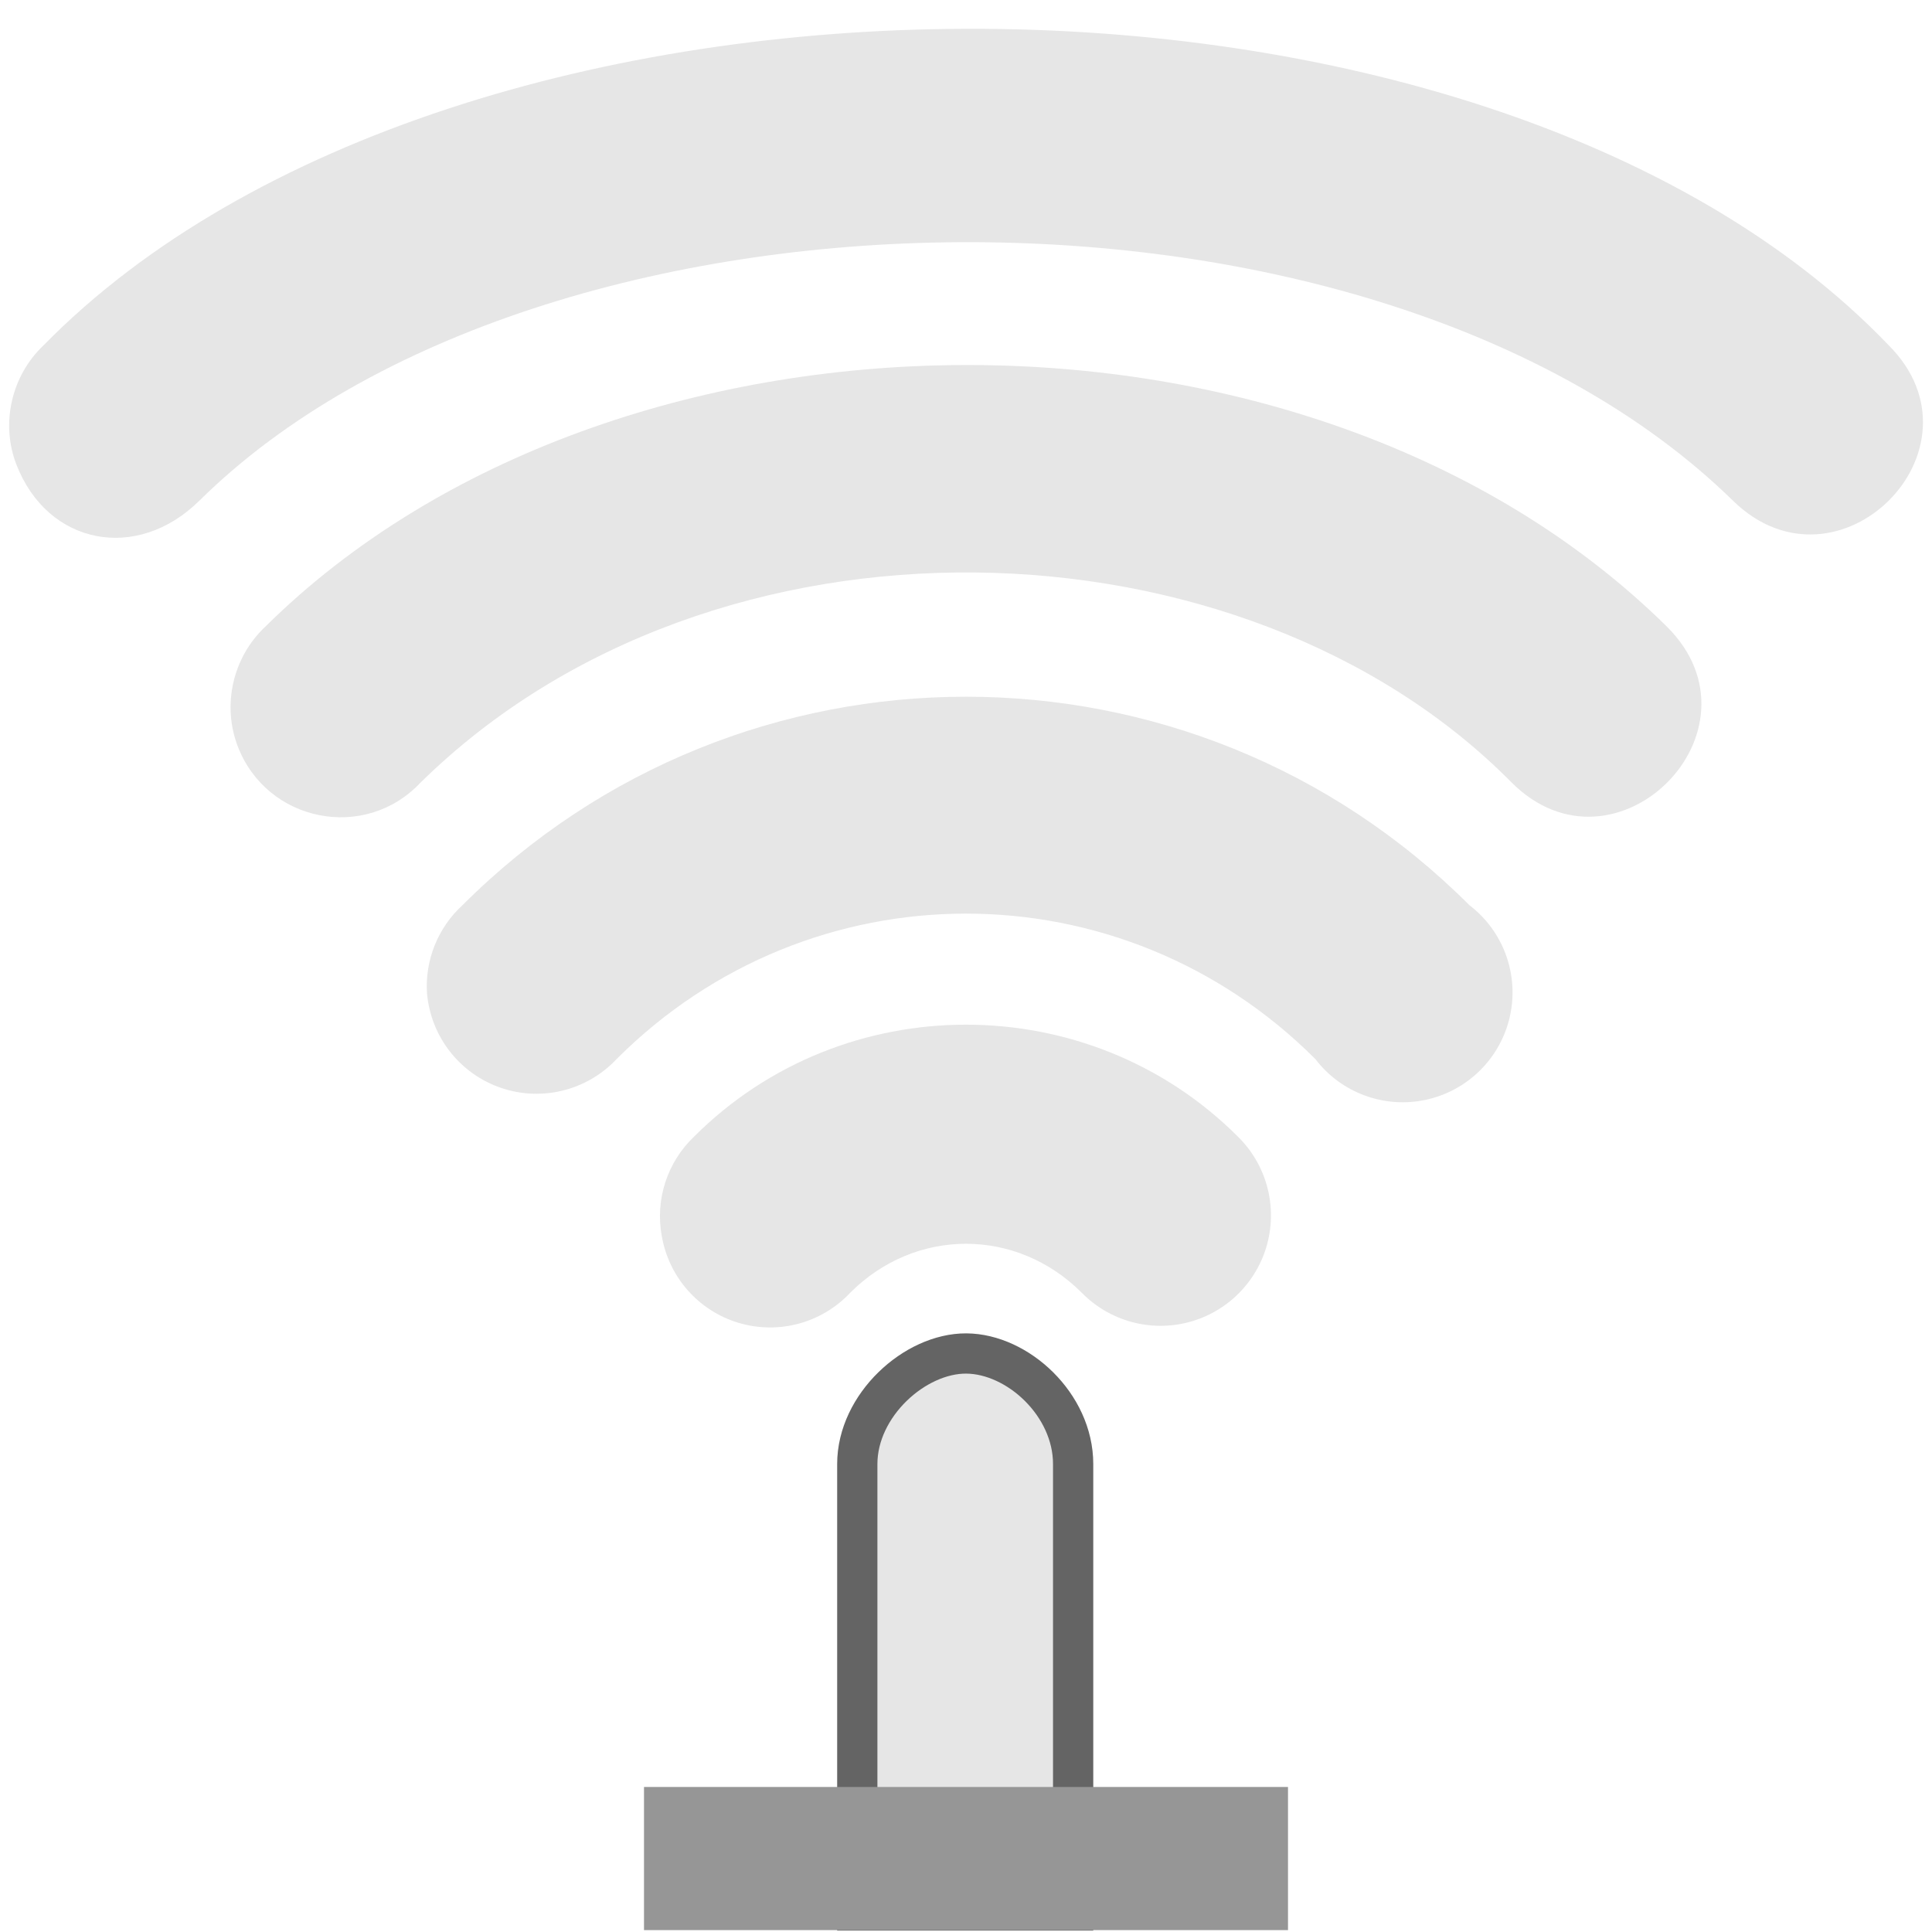
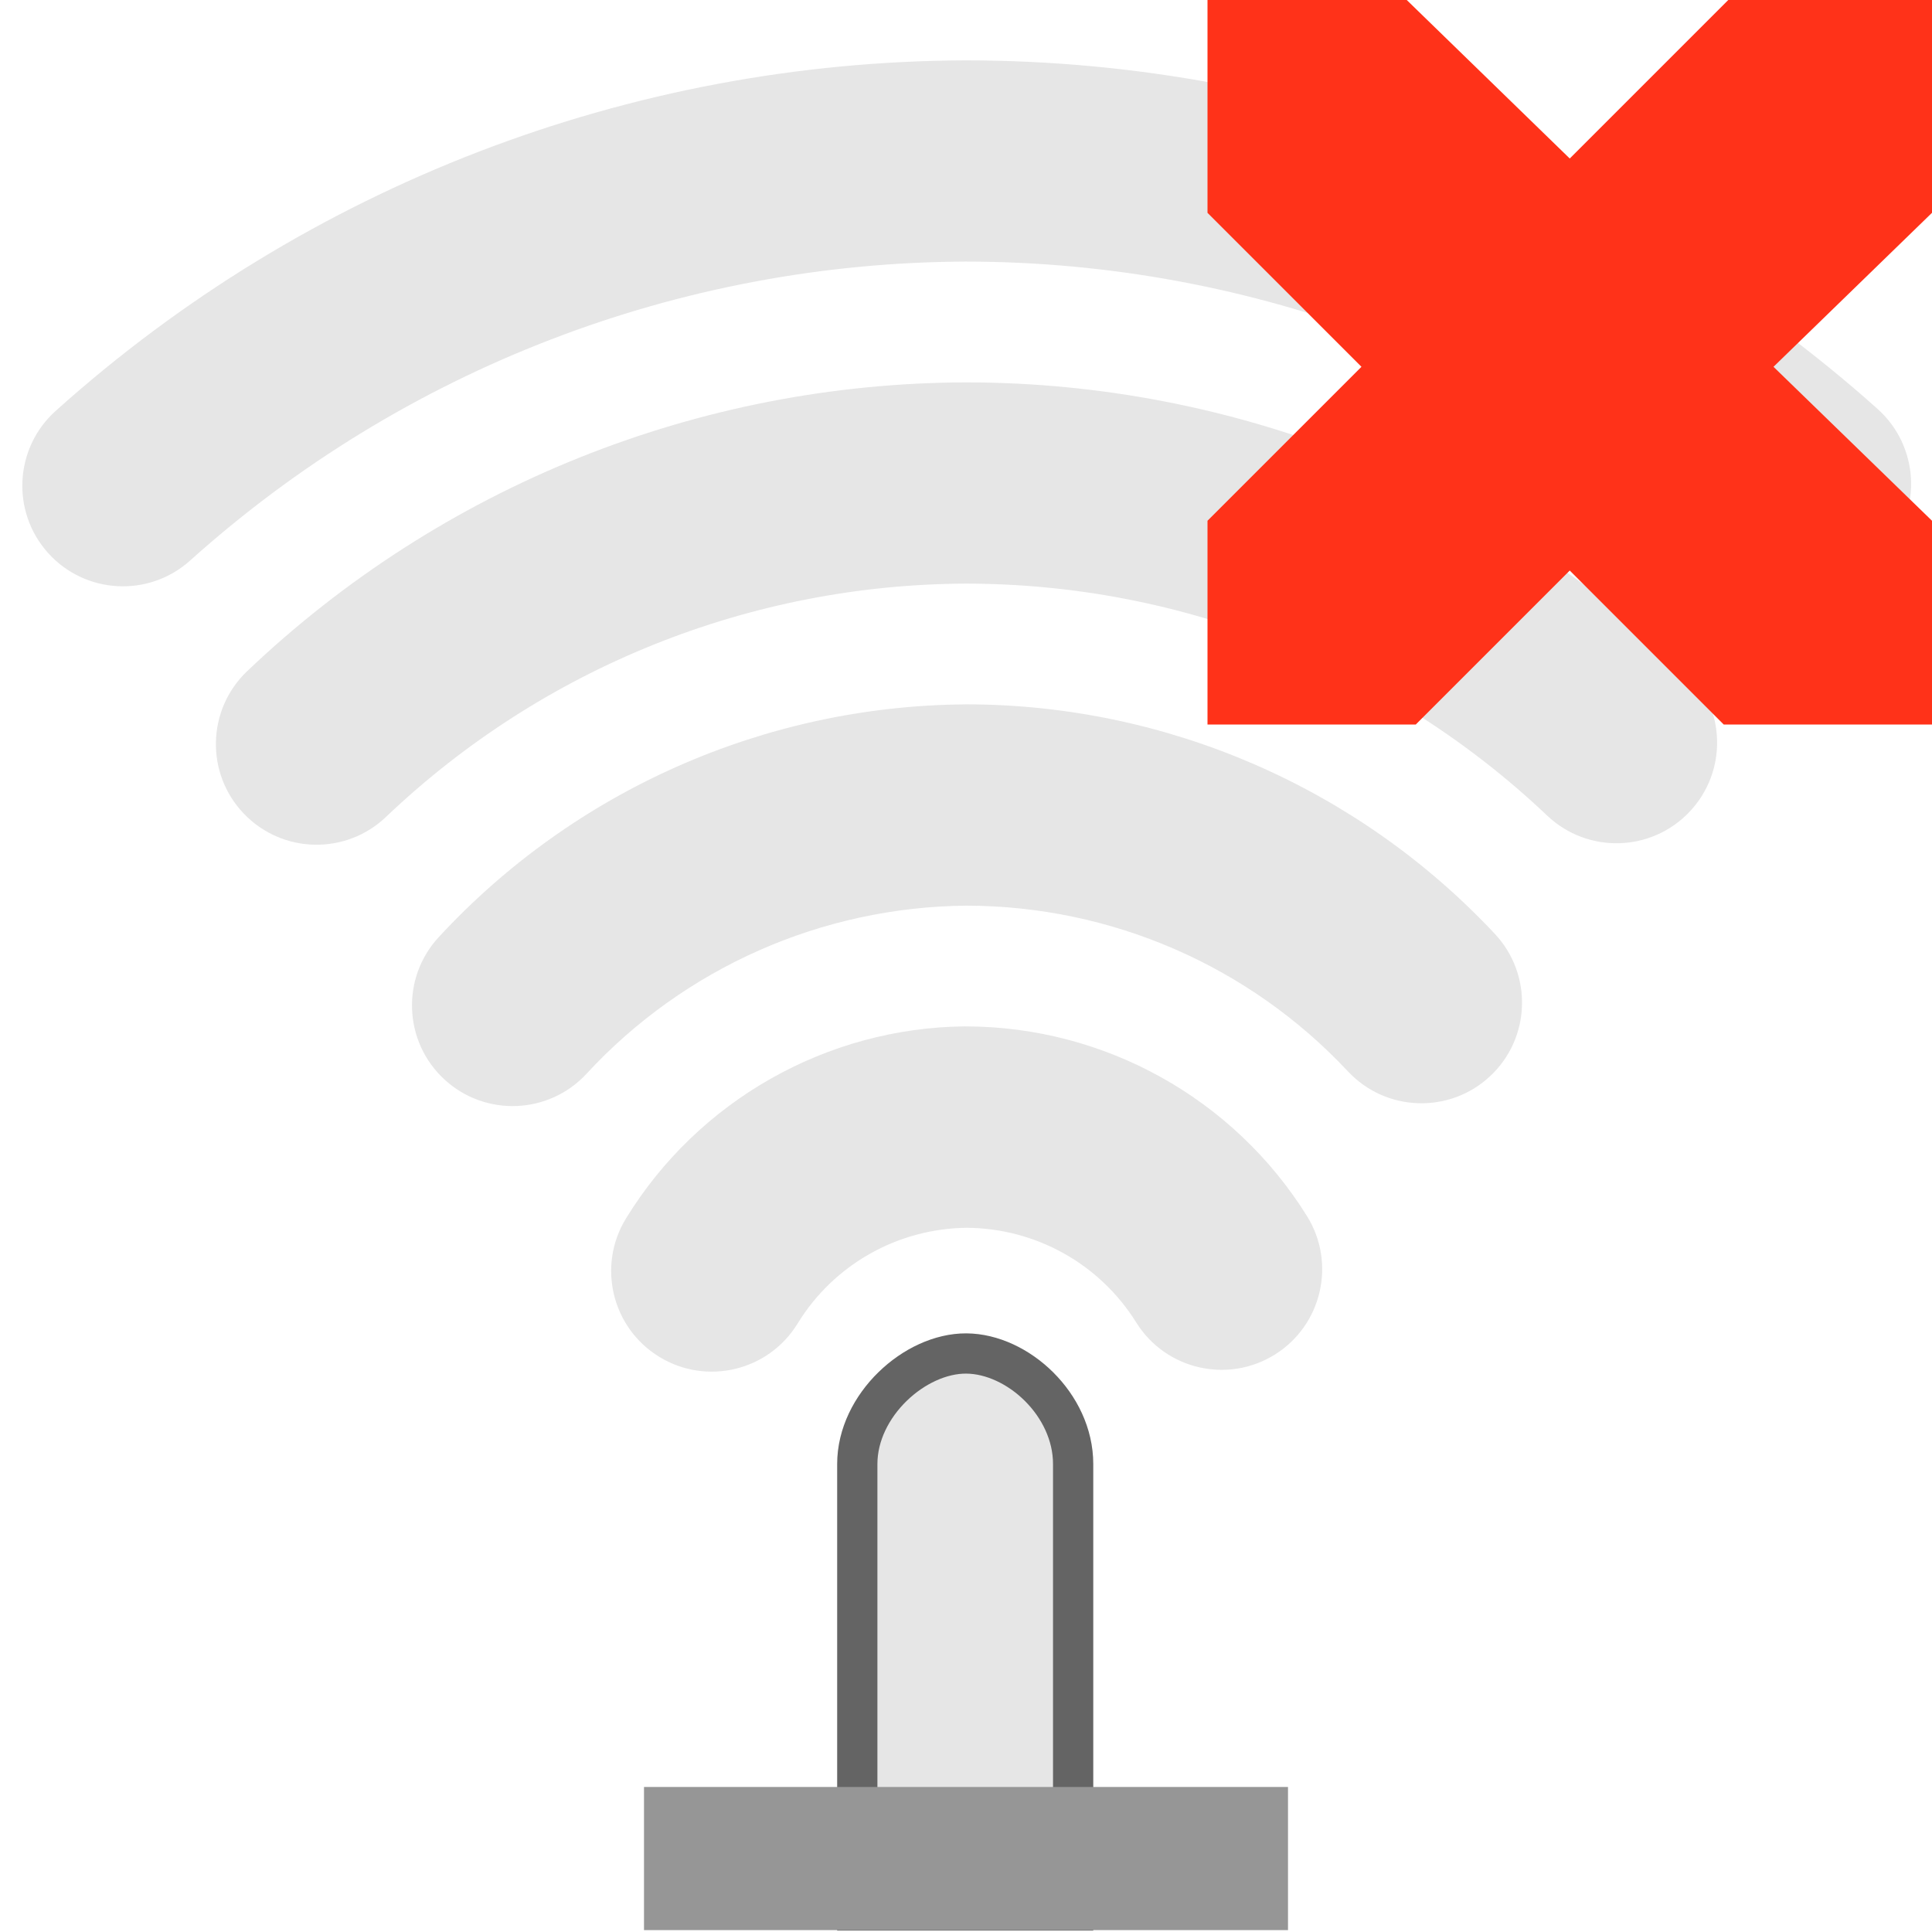
<svg xmlns="http://www.w3.org/2000/svg" width="48" version="1.1" height="48">
-   <g style="fill:#ababab;color:#000">
-     <path style="opacity:.3" d="m 16.443,30.713 a 2.729,2.729 0 0,0 4.681,1.404 c 1.621,-1.621 4.13,-1.621 5.751,0 a 2.743,2.743 0 1,0 3.879,-3.879 c -3.707,-3.707 -9.802,-3.707 -13.509,0 a 2.729,2.729 0 0,0 -0.803,2.474 z " />
-     <path style="opacity:.3" d="m 10.611,24.694 a 2.729,2.729 0 0,0 4.708,1.618 c 4.818,-4.818 12.543,-4.818 17.361,0 a 2.729,2.729 0 1,0 3.825,-3.825 c -6.903,-6.903 -18.108,-6.903 -25.012,0 a 2.729,2.729 0 0,0 -0.883,2.207 z " />
-     <path style="opacity:.3" d="m 10.451,19.441 c 7.292,-7.172 20.446,-6.741 27.105,0 2.577,2.578 6.442,-1.288 3.865,-3.865 -8.896,-8.792 -26.201,-8.559 -34.836,0 -0.804,0.757 -1.067,1.942 -0.682,2.956 0.718,1.894 3.163,2.387 4.547,0.909 z " />
-   </g>
  <path style="fill:#e6e6e6;stroke:#646464" d="m 24.009,33.627 c -1.277,-0.008 -2.71,1.284 -2.71,2.747 v 11.092 h 5.363 v -11.092 c 0,-1.478 -1.377,-2.738 -2.654,-2.747 z " />
  <rect width="16" x="16" y="44.397" height="3.556" style="fill:#969696" />
-   <path style="opacity:.3;fill:#ababab;color:#000" d="m 4.952,12.441 c 8.505,-8.409 29.188,-8.721 38.105,0 2.606,2.548 6.442,-1.288 3.865,-3.865 -10.124,-10.56 -35.633,-10.402 -45.836,0 -0.804,0.757 -1.071,1.943 -0.682,2.956 0.776,2.02 3.005,2.434 4.547,0.909 Z " />
+   <g style="fill:#ababab">
+     <path style="opacity:.3" d="m 23.975,25.5 c -3.438,0.035 -6.624,1.841 -8.422,4.771 a 2.5,2.5 0 0,0 0.824,3.438 2.5,2.5 0 0,0 3.438,-0.824 c 0.898,-1.465 2.478,-2.358 4.195,-2.381 1.719,0.009 3.309,0.892 4.219,2.352 a 2.5,2.5 0 0,0 3.443,0.799 2.5,2.5 0 0,0 0.799,-3.443 c -1.82,-2.921 -5.023,-4.704 -8.465,-4.711 h -0.016 z " />
+     <path style="opacity:.3" d="m 23.98,17.5 c -4.971,0.039 -9.707,2.132 -13.08,5.783 a 2.5,2.5 0 0,0 0.139,3.533 2.5,2.5 0 0,0 3.533,-0.139 c 2.435,-2.636 5.849,-4.145 9.438,-4.176 3.594,0.004 7.023,1.492 9.479,4.117 a 2.5,2.5 0 0,0 3.533,0.119 2.5,2.5 0 0,0 0.119,-3.533 c -3.401,-3.636 -8.161,-5.703 -13.141,-5.705 h -0.01 z " />
+     <path style="opacity:.3" d="m 23.992,9.5 c -6.648,0.021 -13.038,2.59 -17.852,7.176 a 2.5,2.5 0 0,0 -0.086,3.535 2.5,2.5 0 0,0 3.535,0.086 c 3.886,-3.703 9.04,-5.777 14.408,-5.797 5.375,0.002 10.543,2.065 14.443,5.764 a 2.5,2.5 0 0,0 3.535,-0.094 2.5,2.5 0 0,0 -0.094,-3.535 c -4.827,-4.578 -11.228,-7.132 -17.881,-7.135 h -0.006 z " />
+     <path style="opacity:.3" d="m 23.992,1.5 c -8.35,0.028 -16.398,3.129 -22.609,8.709 a 2.5,2.5 0 0,0 -0.189,3.529 2.5,2.5 0 0,0 3.529,0.189 c 5.296,-4.758 12.156,-7.402 19.275,-7.428 7.129,0.005 14.005,2.634 19.318,7.387 a 2.5,2.5 0 0,0 3.529,-0.197 2.5,2.5 0 0,0 -0.197,-3.529 c -6.228,-5.572 -14.29,-8.655 -22.646,-8.66 h -0.006 z " />
+   </g>
+   <path style="fill:#ff3219;color:#bebebe" d="m 30,0 h 4.95 L 39,3.938 42.938,0 H 48 V 5.287 L 44.062,9.113 48,12.938 v 5.062 h -5.175 l -3.825,-3.825 -3.825,3.825 H 30 V 12.938 l 3.825,-3.825 -3.825,-3.825 V 1e-5 Z" />
</svg>
